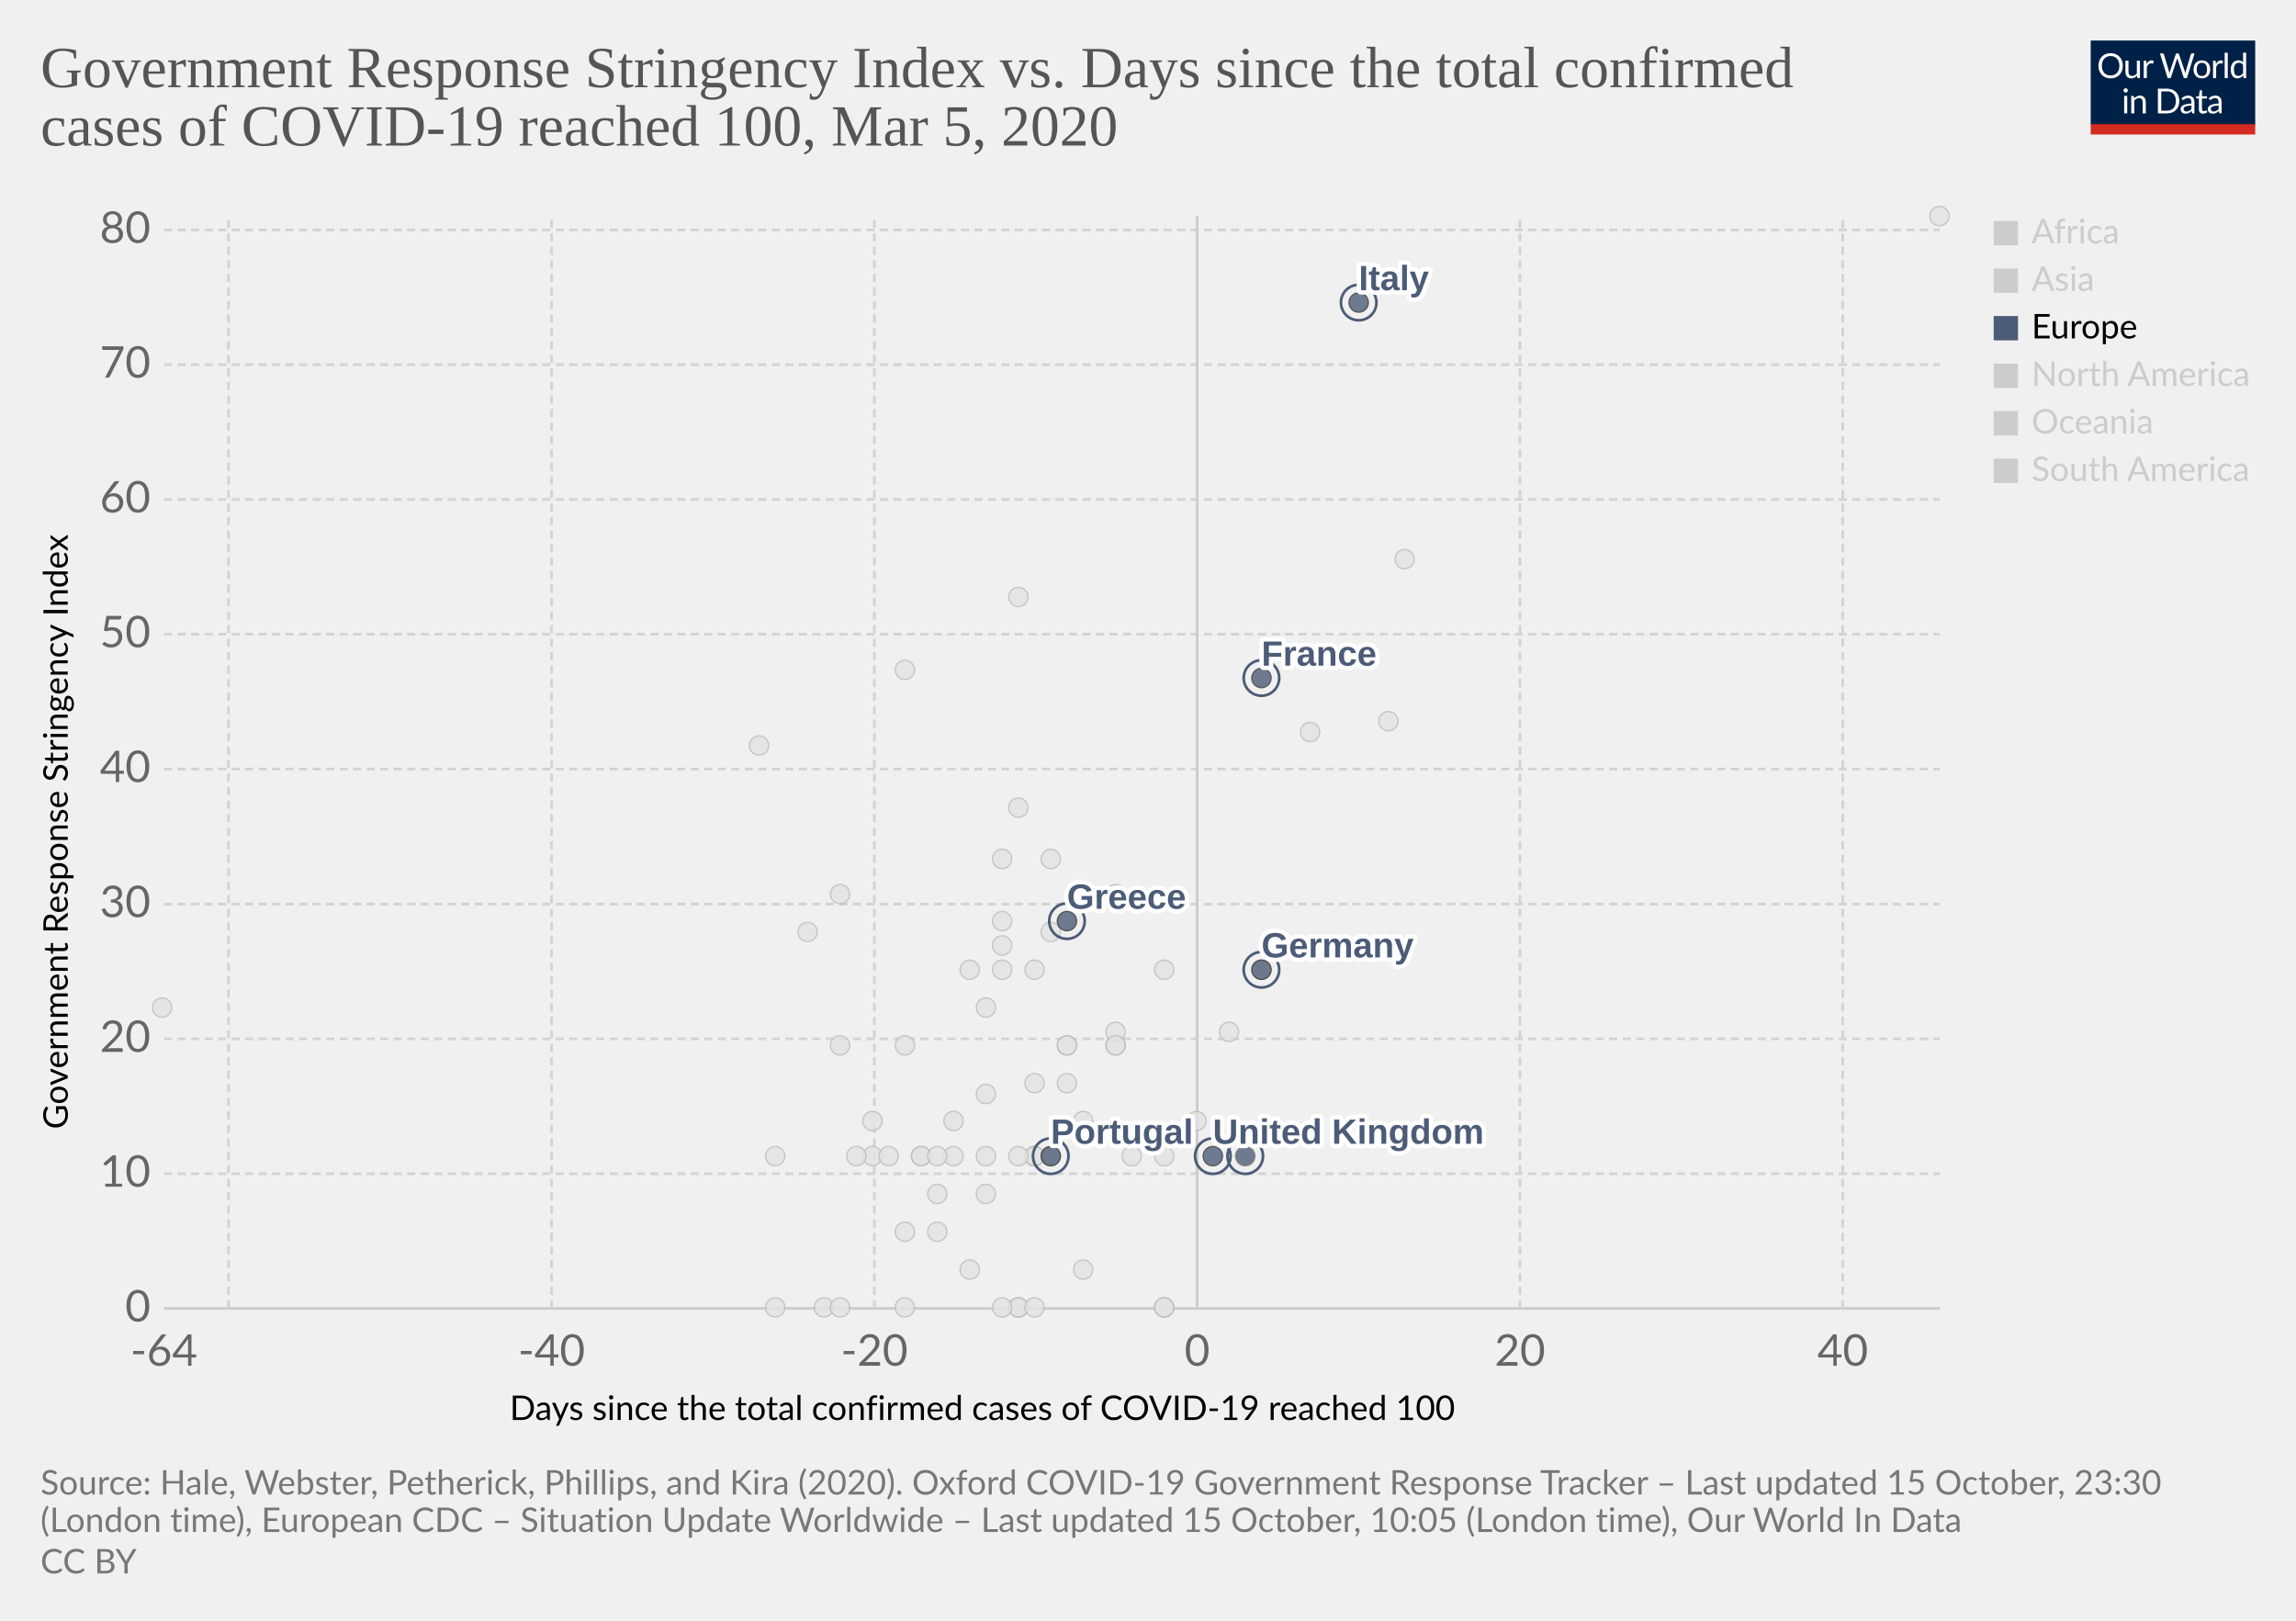
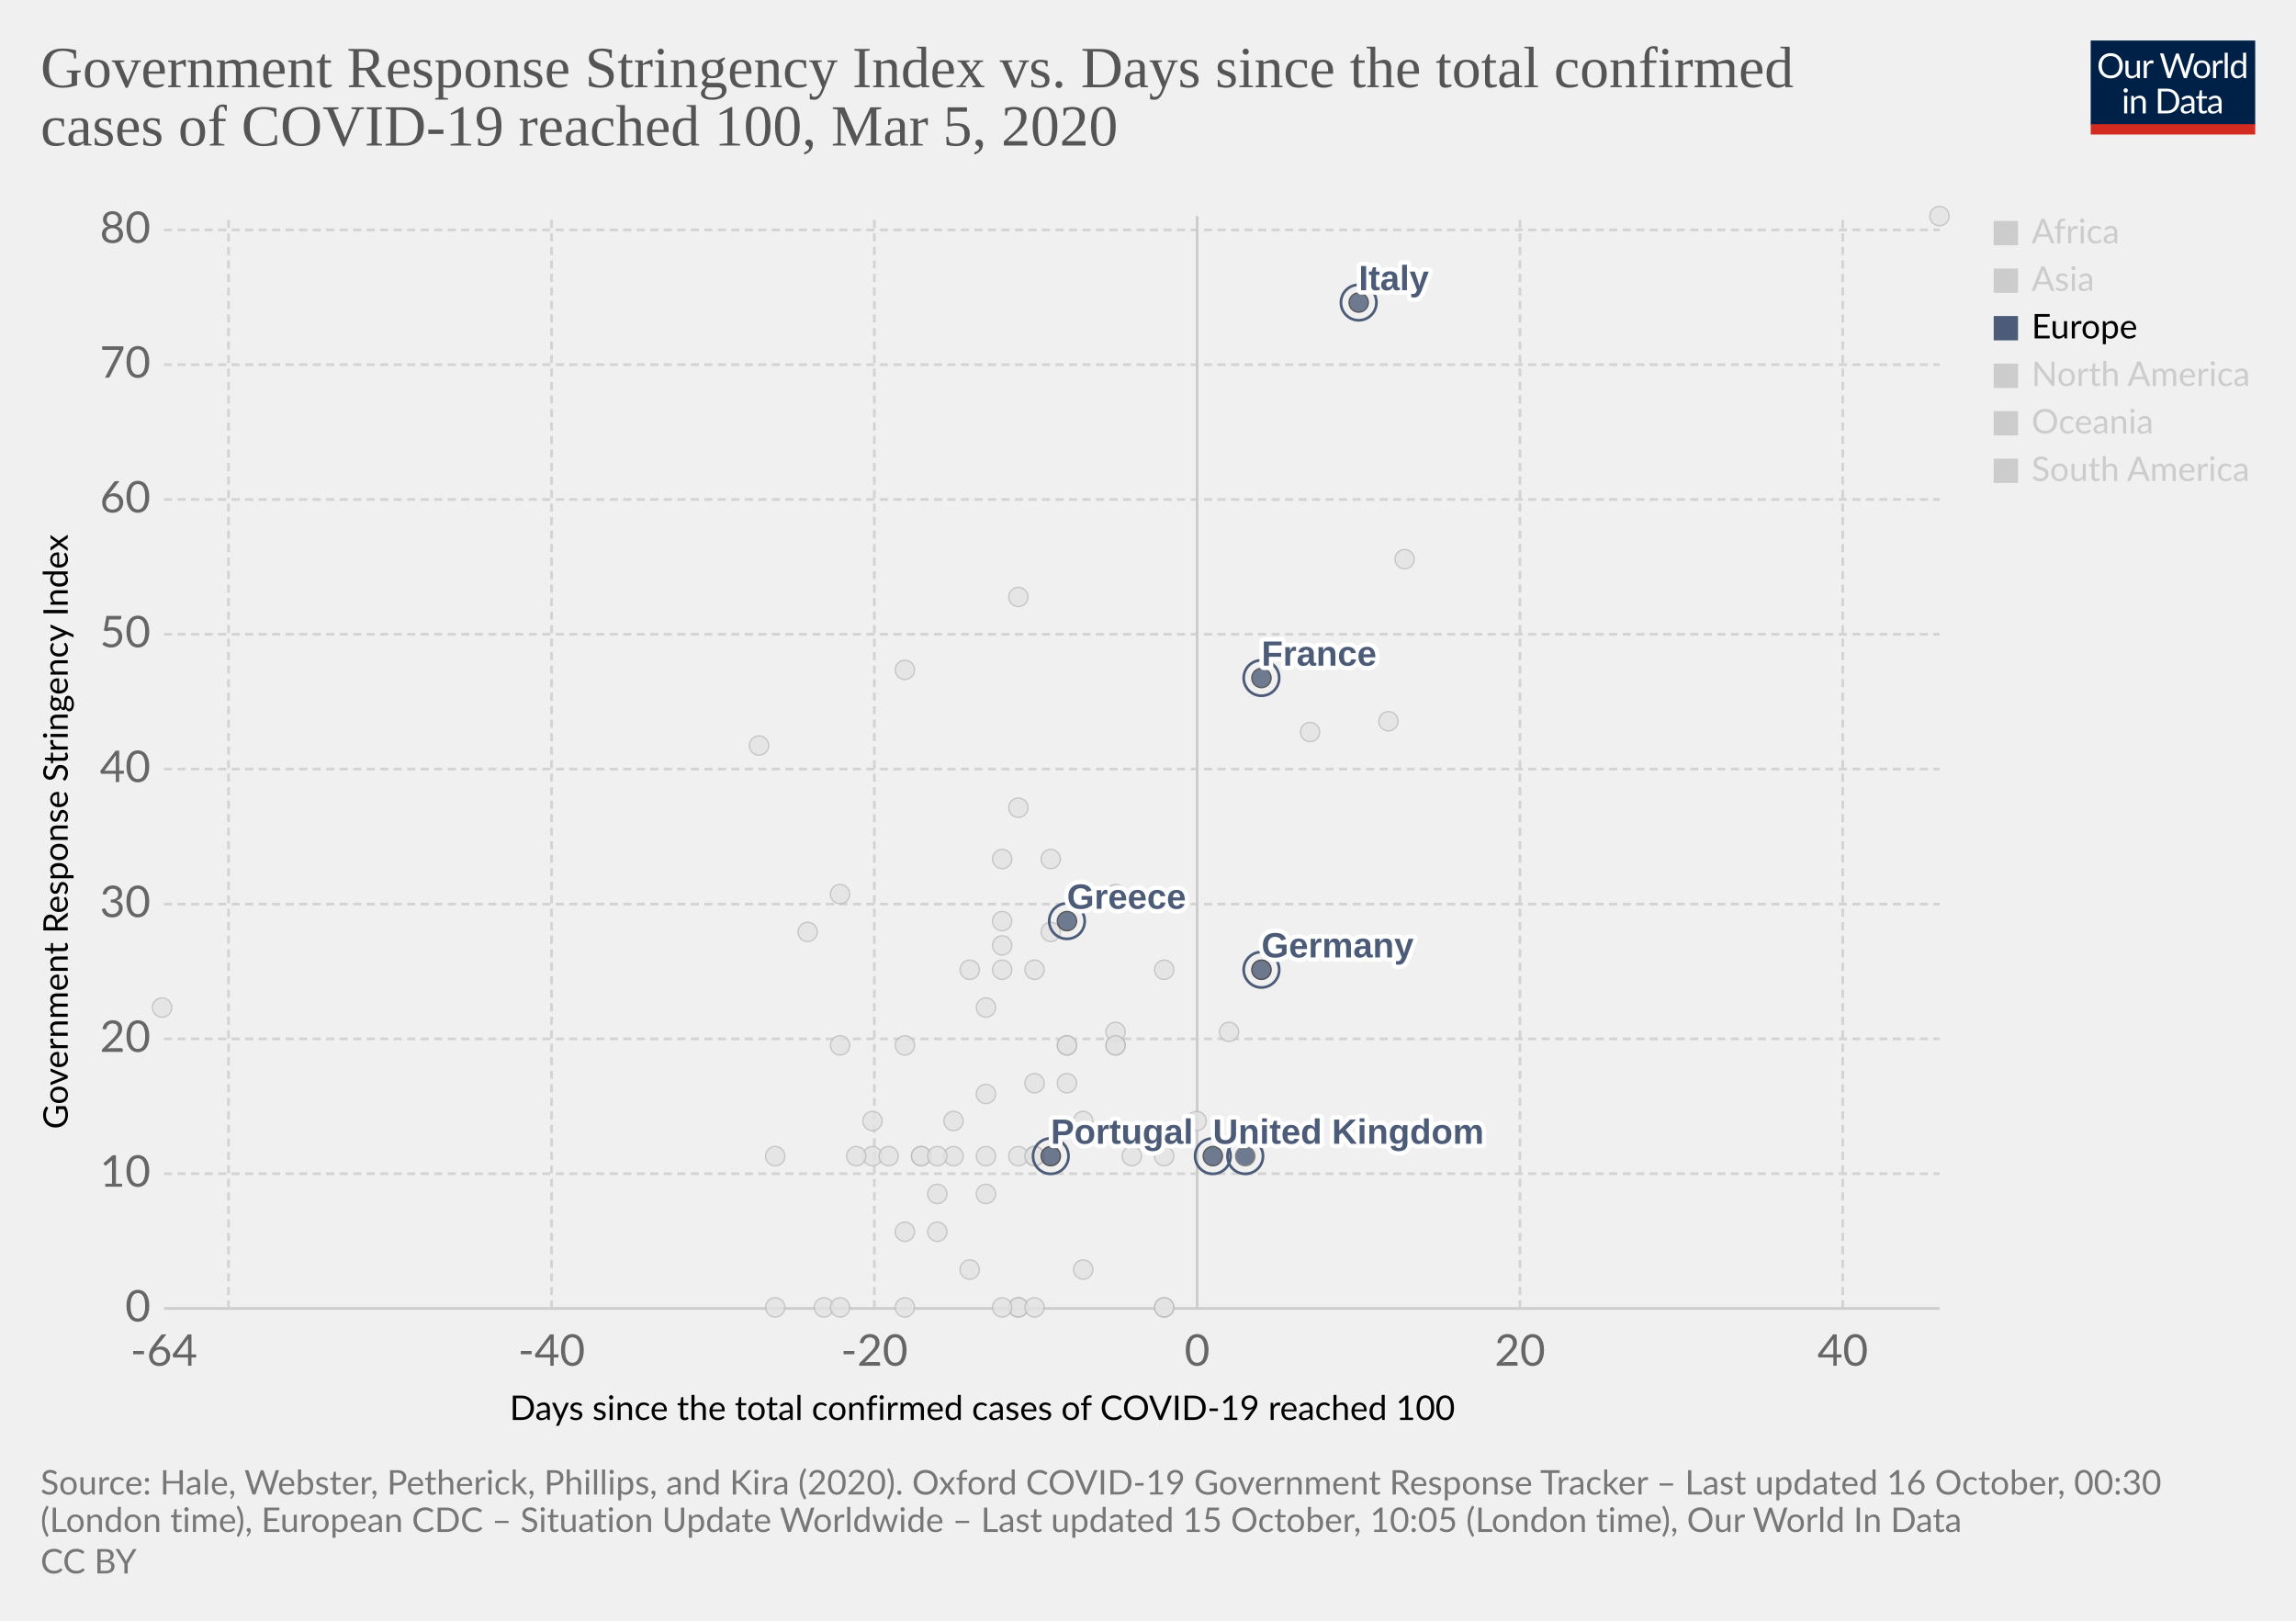
<svg xmlns="http://www.w3.org/2000/svg" version="1.1" style="background-color:#fff;-webkit-font-smoothing:antialiased" width="850" height="600" viewBox="0 0 850 600" font-family="Lato,'Helvetica Neue',Helvetica,Arial,sans-serif" font-size="18" text-rendering="optimizeLegibility">
  <g class="HeaderView">
    <g transform="matrix(.29 0 0 .29 774 15)">
      <svg width="210" height="120" viewBox="0 0 210 120" fill="none">
        <g clip-path="url(#clip0)">
          <path d="M0 0h210v107.89H0V0z" fill="#002147" />
          <path d="M40.98 32.25c0 2.36-.38 4.53-1.12 6.51a14.26 14.26 0 01-8.1 8.4c-1.9.78-4.02 1.17-6.34 1.17a16.6 16.6 0 01-6.33-1.17 14.31 14.31 0 01-8.08-8.4 18.29 18.29 0 01-1.12-6.51c0-2.36.38-4.53 1.12-6.5a14.32 14.32 0 018.07-8.44c1.92-.8 4.03-1.19 6.34-1.19 2.32 0 4.43.4 6.34 1.19 1.92.8 3.56 1.9 4.93 3.34a14.87 14.87 0 013.17 5.1 18.1 18.1 0 011.12 6.5zm-4.38 0c0-1.94-.26-3.68-.8-5.22a10.91 10.91 0 00-2.24-3.89 9.68 9.68 0 00-3.52-2.46 11.95 11.95 0 00-4.62-.86c-1.68 0-3.21.28-4.6.86a9.88 9.88 0 00-3.54 2.46 10.91 10.91 0 00-2.24 3.9c-.53 1.53-.8 3.27-.8 5.2 0 1.94.27 3.68.8 5.22a11.17 11.17 0 002.24 3.9 10.01 10.01 0 003.55 2.44c1.38.56 2.9.83 4.6.83 1.7 0 3.24-.27 4.61-.83a9.8 9.8 0 003.52-2.44 11.17 11.17 0 002.25-3.9c.53-1.54.8-3.28.8-5.21zm26.22-6.54V48H60.5c-.56 0-.9-.27-1.05-.81l-.31-2.4a12.45 12.45 0 01-3.26 2.6c-1.2.64-2.58.96-4.13.96-1.22 0-2.3-.2-3.24-.6a6.52 6.52 0 01-2.33-1.7 7.37 7.37 0 01-1.43-2.67c-.3-1.04-.46-2.2-.46-3.45V25.7h3.91v14.22c0 1.68.38 2.99 1.15 3.91.77.93 1.96 1.39 3.54 1.39 1.16 0 2.24-.27 3.23-.82a10.42 10.42 0 002.8-2.28V25.7h3.91zm8.61 4.47a9.94 9.94 0 012.6-3.56 5.64 5.64 0 013.76-1.3c.47 0 .92.05 1.34.15.44.1.83.27 1.17.49l-.3 2.92c-.09.37-.3.55-.66.55-.2 0-.5-.04-.9-.13a6.21 6.21 0 00-3.24.18c-.54.2-1.03.5-1.47.92-.42.4-.81.9-1.17 1.5-.33.58-.64 1.26-.92 2.02V48H67.7V25.71h2.25c.42 0 .72.08.88.25.16.16.27.44.33.83l.26 3.39zm61.16-13.7L122.75 48h-3.82l-7.99-24.05a21.95 21.95 0 01-.42-1.58 38.36 38.36 0 01-.44 1.58L102.05 48h-3.83L88.4 16.47h3.54c.38 0 .7.1.95.29.26.2.43.43.5.73l6.52 21.9c.1.4.2.83.28 1.28.1.46.2.94.29 1.46l.3-1.46c.12-.47.25-.9.38-1.27l7.41-21.91c.1-.25.26-.48.51-.69.27-.22.58-.33.95-.33h1.23c.38 0 .69.1.92.29.24.2.41.43.53.73l7.4 21.9a28.4 28.4 0 01.68 2.62 29.52 29.52 0 01.52-2.61l6.54-21.91c.07-.27.23-.5.48-.7.27-.21.58-.32.95-.32h3.32zm9.35 8.88c1.63 0 3.1.27 4.4.82a9.43 9.43 0 015.46 5.94c.5 1.4.74 2.98.74 4.73 0 1.76-.25 3.34-.74 4.75a9.43 9.43 0 01-5.46 5.92c-1.3.52-2.77.79-4.4.79-1.64 0-3.12-.27-4.44-.8a9.42 9.42 0 01-3.35-2.3c-.92-1-1.63-2.2-2.13-3.61-.49-1.41-.73-3-.73-4.75s.24-3.33.73-4.73c.5-1.43 1.2-2.64 2.13-3.63a9.4 9.4 0 013.35-2.31c1.32-.55 2.8-.82 4.44-.82zm0 19.89c2.2 0 3.84-.73 4.93-2.2 1.08-1.48 1.63-3.54 1.63-6.18 0-2.66-.55-4.72-1.63-6.2-1.09-1.49-2.73-2.23-4.93-2.23-1.12 0-2.09.2-2.93.57a5.7 5.7 0 00-2.06 1.65 7.5 7.5 0 00-1.24 2.67c-.26 1.04-.4 2.22-.4 3.54 0 2.64.55 4.7 1.64 6.18 1.1 1.47 2.76 2.2 4.99 2.2zm17.97-15.07a9.94 9.94 0 012.6-3.56 5.64 5.64 0 013.76-1.3c.47 0 .91.05 1.34.15.44.1.83.27 1.16.49l-.28 2.92c-.09.37-.31.55-.66.55-.2 0-.5-.04-.9-.13a6.2 6.2 0 00-3.24.18c-.54.2-1.03.5-1.47.92-.43.4-.82.9-1.17 1.5a13.1 13.1 0 00-.92 2.02V48h-3.94V25.71h2.24c.43 0 .72.08.88.25.17.16.28.44.33.83l.27 3.39zm15.04-14.59V48h-3.92V15.6h3.92zm19.55 15.43a6.22 6.22 0 00-2.38-2.05 6.7 6.7 0 00-2.86-.6c-2.07 0-3.66.75-4.77 2.23-1.12 1.48-1.68 3.6-1.68 6.33 0 1.46.13 2.7.38 3.74a7.29 7.29 0 001.1 2.56 4.35 4.35 0 001.78 1.45c.7.3 1.5.46 2.4.46 1.29 0 2.41-.3 3.36-.88a9.6 9.6 0 002.67-2.49V31.02zm3.91-15.43V48h-2.33c-.56 0-.9-.27-1.06-.81l-.35-2.71a12.13 12.13 0 01-3.25 2.77 8.28 8.28 0 01-4.23 1.06 7.31 7.31 0 01-6.14-2.9c-.73-.96-1.3-2.15-1.69-3.57a18.35 18.35 0 01.07-9.48 11.29 11.29 0 011.89-3.7 8.7 8.7 0 017.06-3.34 7.96 7.96 0 016.12 2.62V15.59h3.91zM46.61 70.71V93H42.7V70.71h3.91zm.84-7c0 .39-.08.75-.24 1.09a2.81 2.81 0 01-1.52 1.47 2.67 2.67 0 01-2.16 0 2.9 2.9 0 01-1.45-1.47 2.67 2.67 0 010-2.16c.15-.35.35-.65.6-.9.25-.27.53-.47.85-.62a2.67 2.67 0 012.16 0c.35.15.65.35.9.62.27.25.47.55.62.9.16.34.24.7.24 1.08zm7.97 10.24c.49-.54 1-1.04 1.54-1.48a9.85 9.85 0 013.66-1.84 8.96 8.96 0 015.43.35c.94.4 1.72.97 2.33 1.71a7.36 7.36 0 011.43 2.67c.32 1.04.49 2.19.49 3.45V93h-3.94V78.81c0-1.69-.4-3-1.17-3.92-.76-.93-1.93-1.4-3.5-1.4a6.6 6.6 0 00-3.25.83c-1 .56-1.92 1.31-2.77 2.27V93h-3.94V70.71h2.35c.56 0 .9.28 1.04.82l.3 2.42zm57.7 3.3c0 2.36-.37 4.5-1.11 6.44a14.3 14.3 0 01-3.17 4.98 14.1 14.1 0 01-4.93 3.2c-1.9.76-4.02 1.13-6.33 1.13H85.8V61.47h11.77c2.31 0 4.42.39 6.33 1.15a13.8 13.8 0 018.1 8.18 17.75 17.75 0 011.12 6.45zm-4.37 0c0-1.94-.26-3.67-.8-5.2a10.94 10.94 0 00-2.23-3.87 9.57 9.57 0 00-3.53-2.42 12.23 12.23 0 00-4.61-.83h-7.5v24.62h7.5c1.7 0 3.24-.28 4.61-.84a9.7 9.7 0 003.53-2.4 10.94 10.94 0 002.24-3.87c.53-1.53.8-3.26.8-5.2zm19.8 5.72c-1.8.06-3.34.2-4.62.44-1.26.22-2.3.51-3.1.88-.8.36-1.37.8-1.74 1.3-.35.5-.53 1.05-.53 1.67 0 .58.1 1.1.3 1.52a3 3 0 00.76 1.05c.34.27.73.46 1.17.6.45.11.94.17 1.45.17a7.28 7.28 0 003.5-.81 11.95 11.95 0 002.82-2.2v-4.62zm-12.65-9.11a12.73 12.73 0 013.98-2.66c1.43-.59 3-.88 4.73-.88 1.25 0 2.36.2 3.33.61a6.81 6.81 0 013.94 4.38c.33 1.04.5 2.19.5 3.43V93h-1.74a1.8 1.8 0 01-.88-.18c-.2-.13-.36-.38-.48-.74l-.44-2.12c-.59.55-1.16 1.03-1.72 1.46a9.48 9.48 0 01-3.74 1.7c-.69.15-1.46.23-2.3.23-.87 0-1.69-.12-2.45-.35a5.34 5.34 0 01-3.34-2.93 6.64 6.64 0 01-.49-2.64c0-.88.25-1.72.73-2.53a6.33 6.33 0 012.35-2.17c1.09-.63 2.5-1.15 4.25-1.54 1.75-.41 3.89-.65 6.42-.7v-1.75c0-1.73-.37-3.03-1.12-3.91-.75-.9-1.84-1.34-3.28-1.34-.97 0-1.78.12-2.44.37-.64.23-1.2.5-1.7.81l-1.23.82c-.33.23-.67.35-1 .35-.27 0-.5-.07-.69-.2a2.1 2.1 0 01-.48-.53l-.7-1.25zm27.67 19.5c-1.76 0-3.12-.5-4.07-1.48-.94-.98-1.41-2.4-1.41-4.25V74h-2.68a.9.9 0 01-.6-.2c-.16-.14-.24-.36-.24-.66v-1.56l3.65-.46.9-6.89a.9.9 0 01.29-.52.88.88 0 01.62-.22H142v7.67h6.44V74H142v13.38c0 .94.22 1.63.68 2.09.45.45 1.04.68 1.76.68a3.21 3.21 0 001.85-.53l.55-.35c.16-.12.3-.18.41-.18.2 0 .4.13.55.38l1.15 1.87a7.45 7.45 0 01-2.44 1.5c-.96.35-1.94.52-2.95.52zm19.68-10.4c-1.8.07-3.34.21-4.62.45-1.26.22-2.3.51-3.1.88-.8.36-1.37.8-1.74 1.3-.35.5-.53 1.05-.53 1.67 0 .58.1 1.1.3 1.52.18.42.44.77.76 1.05.34.27.73.46 1.17.6.45.11.94.17 1.45.17a7.3 7.3 0 003.5-.81 12.04 12.04 0 002.82-2.2v-4.62zm-12.65-9.1a12.72 12.72 0 013.99-2.66c1.42-.59 3-.88 4.72-.88 1.25 0 2.36.2 3.33.61a6.81 6.81 0 013.94 4.38c.33 1.04.5 2.19.5 3.43V93h-1.74a1.8 1.8 0 01-.88-.18c-.2-.13-.36-.38-.48-.74l-.44-2.12c-.59.55-1.16 1.03-1.72 1.46a9.48 9.48 0 01-3.74 1.7c-.69.15-1.46.23-2.3.23-.87 0-1.69-.12-2.45-.35a5.33 5.33 0 01-3.34-2.93 6.62 6.62 0 01-.49-2.64c0-.88.25-1.72.73-2.53a6.33 6.33 0 012.35-2.17c1.09-.63 2.5-1.15 4.25-1.54a31.2 31.2 0 016.42-.7v-1.75c0-1.73-.37-3.03-1.12-3.91-.75-.9-1.84-1.34-3.28-1.34-.97 0-1.78.12-2.44.37-.64.23-1.2.5-1.7.81-.46.3-.87.57-1.22.82-.34.23-.68.35-1.02.35-.26 0-.49-.07-.68-.2a1.88 1.88 0 01-.48-.53l-.7-1.25z" fill="#fff" />
          <path fill="#D42B21" d="M0 106.79h210V120H0z" />
        </g>
        <defs>
          <clipPath id="clip0">
            <path fill="#fff" d="M0 0h210v120H0z" />
          </clipPath>
        </defs>
      </svg>
    </g>
    <a href="https://ourworldindata.org/grapher/covid-stringency-vs-days-cases-reached-100" target="_blank" rel="noopener" font-family="&quot;Playfair Display&quot;,Georgia,&quot;Times New Roman&quot;,serif">
      <text font-size="21.6" x="15" y="32.3" fill="#555">
        <tspan x="15" y="32.28">Government Response Stringency Index vs. Days since the total confirmed</tspan>
        <tspan x="15" y="53.88">cases of COVID-19 reached 100, Mar 5, 2020</tspan>
      </text>
    </a>
  </g>
  <g class="ScatterPlot">
    <g class="DualAxisView">
      <g class="HorizontalAxis">
        <text font-size="12.6" x="188.7" y="525.7">
          <tspan x="188.7" y="525.68">Days since the total confirmed cases of COVID-19 reached 100</tspan>
        </text>
        <text x="60.7" y="505.6" fill="#666" text-anchor="middle" font-size="16.2">-64</text>
        <text x="204.2" y="505.6" fill="#666" text-anchor="middle" font-size="16.2">-40</text>
        <text x="323.7" y="505.6" fill="#666" text-anchor="middle" font-size="16.2">-20</text>
        <text x="443.2" y="505.6" fill="#666" text-anchor="middle" font-size="16.2">0</text>
        <text x="562.7" y="505.6" fill="#666" text-anchor="middle" font-size="16.2">20</text>
        <text x="682.2" y="505.6" fill="#666" text-anchor="middle" font-size="16.2">40</text>
      </g>
      <g class="VerticalAxis">
        <text font-size="12.6" x="-418" y="25.1" transform="rotate(-90)">
          <tspan x="-418" y="25.08">Government Response Stringency Index</tspan>
        </text>
        <text x="55.74" y="484.4" fill="#666" dominant-baseline="middle" text-anchor="end" font-size="16.2">0</text>
        <text x="55.74" y="434.5" fill="#666" dominant-baseline="middle" text-anchor="end" font-size="16.2">10</text>
        <text x="55.74" y="384.6" fill="#666" dominant-baseline="middle" text-anchor="end" font-size="16.2">20</text>
        <text x="55.74" y="334.7" fill="#666" dominant-baseline="middle" text-anchor="end" font-size="16.2">30</text>
        <text x="55.74" y="284.7" fill="#666" dominant-baseline="middle" text-anchor="end" font-size="16.2">40</text>
        <text x="55.74" y="234.8" fill="#666" dominant-baseline="middle" text-anchor="end" font-size="16.2">50</text>
        <text x="55.74" y="184.9" fill="#666" dominant-baseline="middle" text-anchor="end" font-size="16.2">60</text>
        <text x="55.74" y="135" fill="#666" dominant-baseline="middle" text-anchor="end" font-size="16.2">70</text>
        <text x="55.74" y="85.1" fill="#666" dominant-baseline="middle" text-anchor="end" font-size="16.2">80</text>
      </g>
      <g class="AxisGridLines horizontalLines">
        <path stroke="#ccc" d="M60.74 484.4h657.35" />
        <path stroke="#d3d3d3" stroke-dasharray="3,2" d="M60.74 434.5h657.35M60.74 384.6h657.35M60.74 334.7h657.35M60.74 284.7h657.35M60.74 234.8h657.35M60.74 184.9h657.35M60.74 135h657.35M60.74 85.1h657.35" />
      </g>
      <g class="AxisGridLines verticalLines">
        <path stroke="#d3d3d3" stroke-dasharray="3,2" d="M84.6 484.4V80M204.2 484.4V80M323.7 484.4V80" />
        <path stroke="#ccc" d="M443.2 484.4V80" />
        <path stroke="#d3d3d3" stroke-dasharray="3,2" d="M562.7 484.4V80M682.2 484.4V80" />
      </g>
    </g>
    <g class="PointsWithLabels clickable" clip-path="url(#a)" font-family="Arial, sans-serif">
      <path fill="rgba(255,255,255,0)" d="M60.74 80h657.35v404.4H60.74z" />
      <defs>
        <clipPath id="a">
          <path d="M50.74 70h677.35v424.4H50.74z" />
        </clipPath>
      </defs>
      <g class="key-Taiwan_0">
        <circle cx="359" cy="359" r="3.57" fill="#e2e2e2" opacity=".8" stroke="#bbb" stroke-width=".5" />
      </g>
      <g class="key-Ecuador_0">
        <circle cx="365" cy="442" r="3.57" fill="#e2e2e2" opacity=".8" stroke="#bbb" stroke-width=".5" />
      </g>
      <g class="key-Iceland_0">
        <circle cx="395" cy="401" r="3.57" fill="#e2e2e2" opacity=".8" stroke="#bbb" stroke-width=".5" />
      </g>
      <g class="key-Kuwait_0">
        <circle cx="389" cy="345" r="3.57" fill="#e2e2e2" opacity=".8" stroke="#bbb" stroke-width=".5" />
      </g>
      <g class="key-Luxembourg_0">
        <circle cx="365" cy="428" r="3.57" fill="#e2e2e2" opacity=".8" stroke="#bbb" stroke-width=".5" />
      </g>
      <g class="key-Oman_0">
        <circle cx="311" cy="387" r="3.57" fill="#e2e2e2" opacity=".8" stroke="#bbb" stroke-width=".5" />
      </g>
      <g class="key-Qatar_0">
        <circle cx="401" cy="415" r="3.57" fill="#e2e2e2" opacity=".8" stroke="#bbb" stroke-width=".5" />
      </g>
      <g class="key-San-Marino_0">
        <circle cx="371" cy="318" r="3.57" fill="#e2e2e2" opacity=".8" stroke="#bbb" stroke-width=".5" />
      </g>
      <g class="key-Belarus_0">
        <circle cx="287" cy="484" r="3.57" fill="#e2e2e2" opacity=".8" stroke="#bbb" stroke-width=".5" />
      </g>
      <g class="key-Brazil_0">
        <circle cx="383" cy="428" r="3.57" fill="#e2e2e2" opacity=".8" stroke="#bbb" stroke-width=".5" />
      </g>
      <g class="key-Cambodia_0">
        <circle cx="305" cy="484" r="3.57" fill="#e2e2e2" opacity=".8" stroke="#bbb" stroke-width=".5" />
      </g>
      <g class="key-Canada_0">
        <circle cx="401" cy="470" r="3.57" fill="#e2e2e2" opacity=".8" stroke="#bbb" stroke-width=".5" />
      </g>
      <g class="key-Egypt_0">
        <circle cx="377" cy="484" r="3.57" fill="#e2e2e2" opacity=".8" stroke="#bbb" stroke-width=".5" />
      </g>
      <g class="key-United-Arab-Emirates_0">
        <circle cx="365" cy="405" r="3.57" fill="#e2e2e2" opacity=".8" stroke="#bbb" stroke-width=".5" />
      </g>
      <g class="key-Thailand_0">
        <circle cx="377" cy="484" r="3.57" fill="#e2e2e2" opacity=".8" stroke="#bbb" stroke-width=".5" />
      </g>
      <g class="key-Ireland_0">
        <circle cx="383" cy="428" r="3.57" fill="#e2e2e2" opacity=".8" stroke="#bbb" stroke-width=".5" />
      </g>
      <g class="key-Belgium_0">
        <circle cx="443" cy="415" r="3.57" fill="#e2e2e2" opacity=".8" stroke="#bbb" stroke-width=".5" />
      </g>
      <g class="key-Netherlands_0">
        <circle cx="431" cy="484" r="3.57" fill="#e2e2e2" opacity=".8" stroke="#bbb" stroke-width=".5" />
      </g>
      <g class="key-Switzerland_0">
        <circle cx="431" cy="359" r="3.57" fill="#e2e2e2" opacity=".8" stroke="#bbb" stroke-width=".5" />
      </g>
      <g class="key-Sweden_0">
        <circle cx="431" cy="484" r="3.57" fill="#e2e2e2" opacity=".8" stroke="#bbb" stroke-width=".5" />
      </g>
      <g class="key-Russia_0">
        <circle cx="365" cy="373" r="3.57" fill="#e2e2e2" opacity=".8" stroke="#bbb" stroke-width=".5" />
      </g>
      <g class="key-United-States_0">
        <circle cx="455" cy="382" r="3.57" fill="#e2e2e2" opacity=".8" stroke="#bbb" stroke-width=".5" />
      </g>
      <g class="key-Japan_0">
        <circle cx="514" cy="267" r="3.57" fill="#e2e2e2" opacity=".8" stroke="#bbb" stroke-width=".5" />
      </g>
      <g class="key-Afghanistan_0">
        <circle cx="299" cy="345" r="3.57" fill="#e2e2e2" opacity=".8" stroke="#bbb" stroke-width=".5" />
      </g>
      <g class="key-Algeria_0">
        <circle cx="347" cy="456" r="3.57" fill="#e2e2e2" opacity=".8" stroke="#bbb" stroke-width=".5" />
      </g>
      <g class="key-Australia_0">
        <circle cx="413" cy="387" r="3.57" fill="#e2e2e2" opacity=".8" stroke="#bbb" stroke-width=".5" />
      </g>
      <g class="key-Austria_0">
        <circle cx="419" cy="428" r="3.57" fill="#e2e2e2" opacity=".8" stroke="#bbb" stroke-width=".5" />
      </g>
      <g class="key-Azerbaijan_0">
        <circle cx="311" cy="331" r="3.57" fill="#e2e2e2" opacity=".8" stroke="#bbb" stroke-width=".5" />
      </g>
      <g class="key-Bahrain_0">
        <circle cx="413" cy="331" r="3.57" fill="#e2e2e2" opacity=".8" stroke="#bbb" stroke-width=".5" />
      </g>
      <g class="key-Sri-Lanka_0">
        <circle cx="323" cy="428" r="3.57" fill="#e2e2e2" opacity=".8" stroke="#bbb" stroke-width=".5" />
      </g>
      <g class="key-Georgia_0">
        <circle cx="281" cy="276" r="3.57" fill="#e2e2e2" opacity=".8" stroke="#bbb" stroke-width=".5" />
      </g>
      <g class="key-Finland_0">
        <circle cx="395" cy="387" r="3.57" fill="#e2e2e2" opacity=".8" stroke="#bbb" stroke-width=".5" />
      </g>
      <g class="key-Estonia_0">
        <circle cx="383" cy="484" r="3.57" fill="#e2e2e2" opacity=".8" stroke="#bbb" stroke-width=".5" />
      </g>
      <g class="key-Dominican-Republic_0">
        <circle cx="341" cy="428" r="3.57" fill="#e2e2e2" opacity=".8" stroke="#bbb" stroke-width=".5" />
      </g>
      <g class="key-Denmark_0">
        <circle cx="413" cy="382" r="3.57" fill="#e2e2e2" opacity=".8" stroke="#bbb" stroke-width=".5" />
      </g>
      <g class="key-Czech-Republic_0">
        <circle cx="395" cy="387" r="3.57" fill="#e2e2e2" opacity=".8" stroke="#bbb" stroke-width=".5" />
      </g>
      <g class="key-Croatia_0">
        <circle cx="353" cy="415" r="3.57" fill="#e2e2e2" opacity=".8" stroke="#bbb" stroke-width=".5" />
      </g>
      <g class="key-China_0">
        <circle cx="718" cy="80" r="3.57" fill="#e2e2e2" opacity=".8" stroke="#bbb" stroke-width=".5" />
      </g>
      <g class="key-Vietnam_0">
        <circle cx="335" cy="248" r="3.57" fill="#e2e2e2" opacity=".8" stroke="#bbb" stroke-width=".5" />
      </g>
      <g class="key-Singapore_0">
        <circle cx="467" cy="359" r="3.57" fill="#e2e2e2" opacity=".8" stroke="#bbb" stroke-width=".5" />
      </g>
      <g class="key-Romania_0">
        <circle cx="383" cy="401" r="3.57" fill="#e2e2e2" opacity=".8" stroke="#bbb" stroke-width=".5" />
      </g>
      <g class="key-Philippines_0">
        <circle cx="383" cy="359" r="3.57" fill="#e2e2e2" opacity=".8" stroke="#bbb" stroke-width=".5" />
      </g>
      <g class="key-Pakistan_0">
        <circle cx="371" cy="341" r="3.57" fill="#e2e2e2" opacity=".8" stroke="#bbb" stroke-width=".5" />
      </g>
      <g class="key-Norway_0">
        <circle cx="431" cy="428" r="3.57" fill="#e2e2e2" opacity=".8" stroke="#bbb" stroke-width=".5" />
      </g>
      <g class="key-Nigeria_0">
        <circle cx="287" cy="428" r="3.57" fill="#e2e2e2" opacity=".8" stroke="#bbb" stroke-width=".5" />
      </g>
      <g class="key-New-Zealand_0">
        <circle cx="335" cy="387" r="3.57" fill="#e2e2e2" opacity=".8" stroke="#bbb" stroke-width=".5" />
      </g>
      <g class="key-Nepal_0">
        <circle cx="60" cy="373" r="3.57" fill="#e2e2e2" opacity=".8" stroke="#bbb" stroke-width=".5" />
      </g>
      <g class="key-Mexico_0">
        <circle cx="359" cy="470" r="3.57" fill="#e2e2e2" opacity=".8" stroke="#bbb" stroke-width=".5" />
      </g>
      <g class="key-Malaysia_0">
        <circle cx="413" cy="387" r="3.57" fill="#e2e2e2" opacity=".8" stroke="#bbb" stroke-width=".5" />
      </g>
      <g class="key-Lithuania_0">
        <circle cx="341" cy="428" r="3.57" fill="#e2e2e2" opacity=".8" stroke="#bbb" stroke-width=".5" />
      </g>
      <g class="key-Lebanon_0">
        <circle cx="371" cy="359" r="3.57" fill="#e2e2e2" opacity=".8" stroke="#bbb" stroke-width=".5" />
      </g>
      <g class="key-South-Korea_0">
        <circle cx="520" cy="207" r="3.57" fill="#e2e2e2" opacity=".8" stroke="#bbb" stroke-width=".5" />
      </g>
      <g class="key-Israel_0">
        <circle cx="389" cy="318" r="3.57" fill="#e2e2e2" opacity=".8" stroke="#bbb" stroke-width=".5" />
      </g>
      <g class="key-Iraq_0">
        <circle cx="377" cy="221" r="3.57" fill="#e2e2e2" opacity=".8" stroke="#bbb" stroke-width=".5" />
      </g>
      <g class="key-Iran_0">
        <circle cx="485" cy="271" r="3.57" fill="#e2e2e2" opacity=".8" stroke="#bbb" stroke-width=".5" />
      </g>
      <g class="key-Indonesia_0">
        <circle cx="377" cy="299" r="3.57" fill="#e2e2e2" opacity=".8" stroke="#bbb" stroke-width=".5" />
      </g>
      <g class="key-India_0">
        <circle cx="371" cy="350" r="3.57" fill="#e2e2e2" opacity=".8" stroke="#bbb" stroke-width=".5" />
      </g>
+       <g class="key-Slovenia_0">
+         <circle cx="389" cy="428" r="3.57" fill="#e2e2e2" opacity=".8" stroke="#bbb" stroke-width=".5" />
+       </g>
+       <g class="key-Senegal_0">
+         <circle cx="311" cy="484" r="3.57" fill="#e2e2e2" opacity=".8" stroke="#bbb" stroke-width=".5" />
+       </g>
+       <g class="key-Saudi-Arabia_0">
+         <circle cx="377" cy="428" r="3.57" fill="#e2e2e2" opacity=".8" stroke="#bbb" stroke-width=".5" />
+       </g>
      <g class="key-Poland_0">
        <circle cx="383" cy="428" r="3.57" fill="#e2e2e2" opacity=".8" stroke="#bbb" stroke-width=".5" />
      </g>
      <g class="key-Andorra_0">
        <circle cx="335" cy="484" r="3.57" fill="#e2e2e2" opacity=".8" stroke="#bbb" stroke-width=".5" />
      </g>
      <g class="key-Argentina_0">
        <circle cx="353" cy="428" r="3.57" fill="#e2e2e2" opacity=".8" stroke="#bbb" stroke-width=".5" />
      </g>
      <g class="key-Ukraine_0">
        <circle cx="317" cy="428" r="3.57" fill="#e2e2e2" opacity=".8" stroke="#bbb" stroke-width=".5" />
      </g>
      <g class="key-Tunisia_0">
        <circle cx="323" cy="415" r="3.57" fill="#e2e2e2" opacity=".8" stroke="#bbb" stroke-width=".5" />
-       </g>
-       <g class="key-Slovenia_0">
-         <circle cx="389" cy="428" r="3.57" fill="#e2e2e2" opacity=".8" stroke="#bbb" stroke-width=".5" />
-       </g>
-       <g class="key-Senegal_0">
-         <circle cx="311" cy="484" r="3.57" fill="#e2e2e2" opacity=".8" stroke="#bbb" stroke-width=".5" />
-       </g>
-       <g class="key-Saudi-Arabia_0">
-         <circle cx="377" cy="428" r="3.57" fill="#e2e2e2" opacity=".8" stroke="#bbb" stroke-width=".5" />
      </g>
      <g class="key-Morocco_0">
        <circle cx="335" cy="456" r="3.57" fill="#e2e2e2" opacity=".8" stroke="#bbb" stroke-width=".5" />
      </g>
      <g class="key-Latvia_0">
        <circle cx="347" cy="442" r="3.57" fill="#e2e2e2" opacity=".8" stroke="#bbb" stroke-width=".5" />
      </g>
      <g class="key-Chile_0">
        <circle cx="371" cy="484" r="3.57" fill="#e2e2e2" opacity=".8" stroke="#bbb" stroke-width=".5" />
      </g>
      <g class="key-Jordan_0">
        <circle cx="329" cy="428" r="3.57" fill="#e2e2e2" opacity=".8" stroke="#bbb" stroke-width=".5" />
      </g>
      <g class="key-Hungary_0">
        <circle cx="347" cy="428" r="3.57" fill="#e2e2e2" opacity=".8" stroke="#bbb" stroke-width=".5" />
      </g>
      <g class="key-United-Kingdom_0">
        <circle cx="449" cy="428" fill="none" stroke="#4C5C78" r="6.57" />
        <circle cx="449" cy="428" r="3.57" fill="#4C5C78" opacity=".8" stroke="#333" stroke-width=".5" />
      </g>
      <g class="key-France_0">
        <circle cx="467" cy="251" fill="none" stroke="#4C5C78" r="6.57" />
        <circle cx="467" cy="251" r="3.57" fill="#4C5C78" opacity=".8" stroke="#333" stroke-width=".5" />
      </g>
      <g class="key-Germany_0">
        <circle cx="467" cy="359" fill="none" stroke="#4C5C78" r="6.57" />
        <circle cx="467" cy="359" r="3.57" fill="#4C5C78" opacity=".8" stroke="#333" stroke-width=".5" />
      </g>
      <g class="key-Italy_0">
        <circle cx="503" cy="112" fill="none" stroke="#4C5C78" r="6.57" />
        <circle cx="503" cy="112" r="3.57" fill="#4C5C78" opacity=".8" stroke="#333" stroke-width=".5" />
      </g>
      <g class="key-Spain_0">
        <circle cx="461" cy="428" fill="none" stroke="#4C5C78" r="6.57" />
        <circle cx="461" cy="428" r="3.57" fill="#4C5C78" opacity=".8" stroke="#666" stroke-width=".5" />
      </g>
      <g class="key-Greece_0">
        <circle cx="395" cy="341" fill="none" stroke="#4C5C78" r="6.57" />
        <circle cx="395" cy="341" r="3.57" fill="#4C5C78" opacity=".8" stroke="#333" stroke-width=".5" />
      </g>
      <g class="key-Portugal_0">
        <circle cx="389" cy="428" fill="none" stroke="#4C5C78" r="6.57" />
        <circle cx="389" cy="428" r="3.57" fill="#4C5C78" opacity=".8" stroke="#333" stroke-width=".5" />
      </g>
      <text x="449" y="423.43" font-size="13" font-family="Arial, sans-serif" font-weight="700" fill="#fff" stroke="#fff" stroke-linecap="round" stroke-linejoin="round" stroke-width=".25em">United Kingdom</text>
      <text x="449" y="423.43" font-size="13" font-family="Arial, sans-serif" font-weight="700" fill="#4C5C78">United Kingdom</text>
      <text x="467" y="246.43" font-size="13" font-family="Arial, sans-serif" font-weight="700" fill="#fff" stroke="#fff" stroke-linecap="round" stroke-linejoin="round" stroke-width=".25em">France</text>
      <text x="467" y="246.43" font-size="13" font-family="Arial, sans-serif" font-weight="700" fill="#4C5C78">France</text>
      <text x="467" y="354.43" font-size="13" font-family="Arial, sans-serif" font-weight="700" fill="#fff" stroke="#fff" stroke-linecap="round" stroke-linejoin="round" stroke-width=".25em">Germany</text>
      <text x="467" y="354.43" font-size="13" font-family="Arial, sans-serif" font-weight="700" fill="#4C5C78">Germany</text>
      <text x="503" y="107.43" font-size="13" font-family="Arial, sans-serif" font-weight="700" fill="#fff" stroke="#fff" stroke-linecap="round" stroke-linejoin="round" stroke-width=".25em">Italy</text>
      <text x="503" y="107.43" font-size="13" font-family="Arial, sans-serif" font-weight="700" fill="#4C5C78">Italy</text>
      <text x="395" y="336.43" font-size="13" font-family="Arial, sans-serif" font-weight="700" fill="#fff" stroke="#fff" stroke-linecap="round" stroke-linejoin="round" stroke-width=".25em">Greece</text>
      <text x="395" y="336.43" font-size="13" font-family="Arial, sans-serif" font-weight="700" fill="#4C5C78">Greece</text>
      <text x="389" y="423.43" font-size="13" font-family="Arial, sans-serif" font-weight="700" fill="#fff" stroke="#fff" stroke-linecap="round" stroke-linejoin="round" stroke-width=".25em">Portugal</text>
      <text x="389" y="423.43" font-size="13" font-family="Arial, sans-serif" font-weight="700" fill="#4C5C78">Portugal</text>
    </g>
    <g class="ScatterColorLegend clickable" cursor="pointer">
      <g class="legendMark" fill="#ccc">
        <path d="M738.09 81.8h9v9h-9z" />
        <text font-size="12.6" x="752.1" y="90.1">
          <tspan x="752.09" y="90.08">Africa</tspan>
        </text>
      </g>
      <g class="legendMark" fill="#ccc">
        <path d="M738.09 99.4h9v9h-9z" />
        <text font-size="12.6" x="752.1" y="107.7">
          <tspan x="752.09" y="107.68">Asia</tspan>
        </text>
      </g>
      <g class="legendMark">
        <path fill="#4C5C78" d="M738.09 117h9v9h-9z" />
        <text font-size="12.6" x="752.1" y="125.3">
          <tspan x="752.09" y="125.28">Europe</tspan>
        </text>
      </g>
      <g class="legendMark" fill="#ccc">
        <path d="M738.09 134.6h9v9h-9z" />
        <text font-size="12.6" x="752.1" y="142.9">
          <tspan x="752.09" y="142.88">North America</tspan>
        </text>
      </g>
      <g class="legendMark" fill="#ccc">
        <path d="M738.09 152.2h9v9h-9z" />
        <text font-size="12.6" x="752.1" y="160.5">
          <tspan x="752.09" y="160.48">Oceania</tspan>
        </text>
      </g>
      <g class="legendMark" fill="#ccc">
        <path d="M738.09 169.8h9v9h-9z" />
        <text font-size="12.6" x="752.1" y="178.1">
          <tspan x="752.09" y="178.08">South America</tspan>
        </text>
      </g>
    </g>
  </g>
  <g class="SourcesFooter" fill="#777">
    <g class="clickable" fill="#777">
      <text font-size="12.6" x="15" y="553.3">
-         <tspan x="15" y="553.28">Source: Hale, Webster, Petherick, Phillips, and Kira (2020). Oxford COVID-19 Government Response Tracker – Last updated 15 October, 23:30</tspan>
+         <tspan x="15" y="553.28">Source: Hale, Webster, Petherick, Phillips, and Kira (2020). Oxford COVID-19 Government Response Tracker – Last updated 16 October, 00:30</tspan>
        <tspan x="15" y="567.14">(London time), European CDC – Situation Update Worldwide – Last updated 15 October, 10:05 (London time), Our World In Data</tspan>
      </text>
    </g>
    <text font-size="12.6" x="15" y="582.5">
      <tspan x="15" y="582.48">
        <a class="cclogo" href="http://creativecommons.org/licenses/by/4.0/deed.en_US" target="_blank" fill="#777">CC BY</a>
      </tspan>
    </text>
  </g>
</svg>
